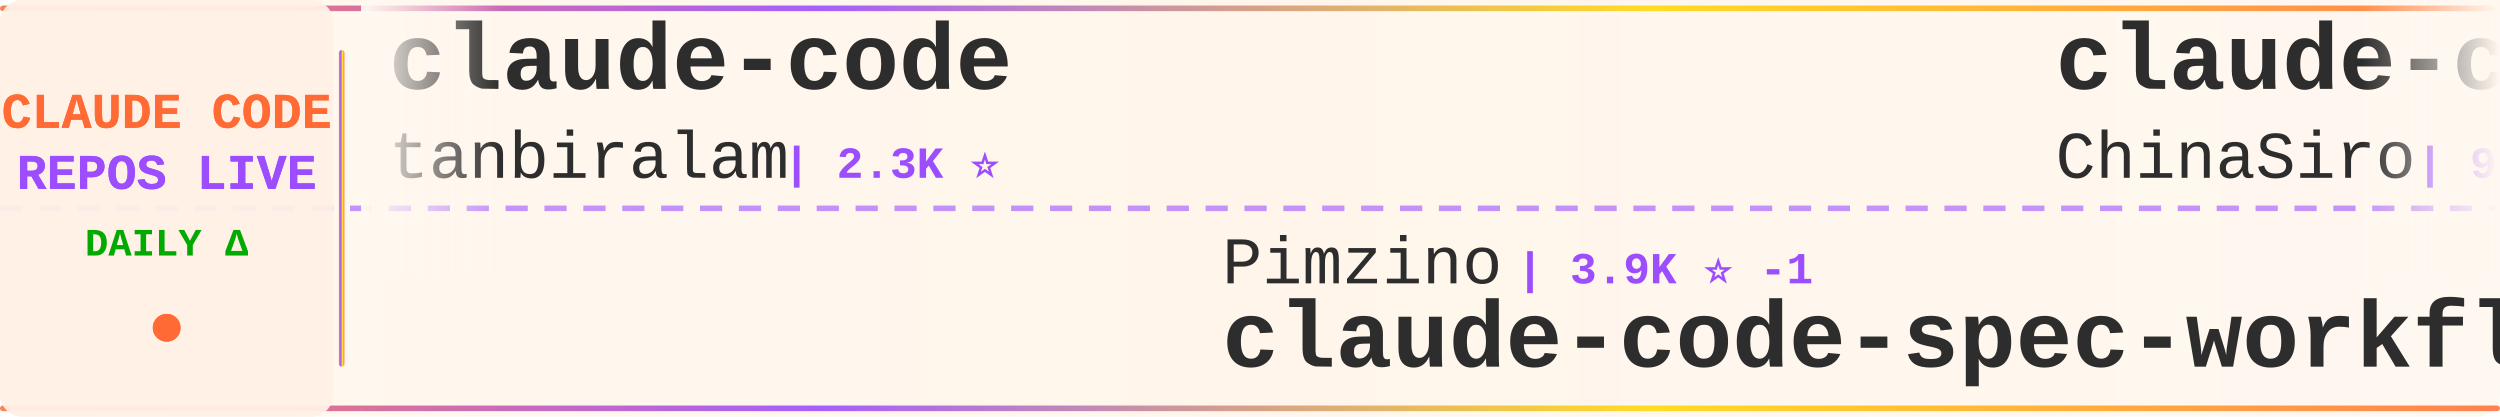
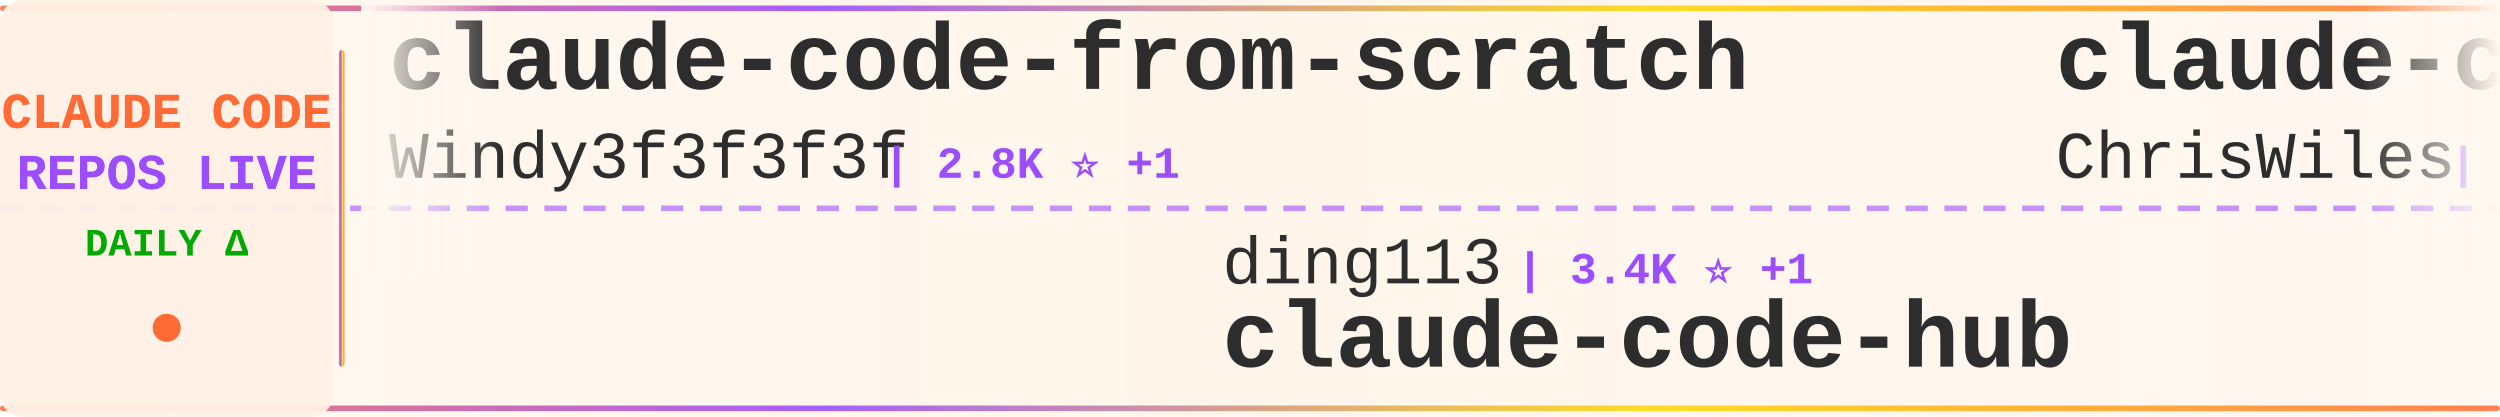
<svg xmlns="http://www.w3.org/2000/svg" width="900" height="150">
  <defs>
    <linearGradient id="tickerBg" x1="0%" y1="0%" x2="100%" y2="0%">
      <stop offset="0%" style="stop-color:#fff8f0;stop-opacity:0.98" />
      <stop offset="50%" style="stop-color:#fff5eb;stop-opacity:1" />
      <stop offset="100%" style="stop-color:#fff8f0;stop-opacity:0.98" />
    </linearGradient>
    <linearGradient id="borderGrad" x1="0%" y1="0%" x2="100%" y2="0%">
      <stop offset="0%" style="stop-color:#FF6B35;stop-opacity:0.85">
        <animate attributeName="stop-opacity" values="0.85;1;0.85" dur="2s" repeatCount="indefinite" />
      </stop>
      <stop offset="33%" style="stop-color:#9C4EFF;stop-opacity:0.9">
        <animate attributeName="stop-opacity" values="0.9;1;0.9" dur="2.2s" repeatCount="indefinite" />
      </stop>
      <stop offset="66%" style="stop-color:#FFD700;stop-opacity:0.85">
        <animate attributeName="stop-opacity" values="0.85;1;0.85" dur="1.8s" repeatCount="indefinite" />
      </stop>
      <stop offset="100%" style="stop-color:#FF6B35;stop-opacity:0.85">
        <animate attributeName="stop-opacity" values="0.85;1;0.85" dur="2s" repeatCount="indefinite" />
      </stop>
    </linearGradient>
    <filter id="textGlow">
      <feGaussianBlur stdDeviation="0.15" result="coloredBlur" />
      <feMerge>
        <feMergeNode in="coloredBlur" />
        <feMergeNode in="SourceGraphic" />
      </feMerge>
    </filter>
    <filter id="metricGlow">
      <feGaussianBlur stdDeviation="0.2" result="coloredBlur" />
      <feMerge>
        <feMergeNode in="coloredBlur" />
        <feMergeNode in="SourceGraphic" />
      </feMerge>
    </filter>
    <linearGradient id="leftFade" x1="0%" y1="0%" x2="100%" y2="0%">
      <stop offset="0%" style="stop-color:#fff8f0;stop-opacity:1" />
      <stop offset="100%" style="stop-color:#fff8f0;stop-opacity:0" />
    </linearGradient>
    <linearGradient id="rightFade" x1="0%" y1="0%" x2="100%" y2="0%">
      <stop offset="0%" style="stop-color:#fff8f0;stop-opacity:0" />
      <stop offset="100%" style="stop-color:#fff8f0;stop-opacity:1" />
    </linearGradient>
  </defs>
  <rect width="900" height="150" fill="url(#tickerBg)" rx="8" />
  <rect x="0" y="2" width="900" height="2" fill="url(#borderGrad)" rx="1" />
  <rect x="0" y="146" width="900" height="2" fill="url(#borderGrad)" rx="1" />
  <line x1="0" y1="75" x2="900" y2="75" stroke="#9C4EFF" stroke-width="2" stroke-dasharray="8 6" opacity="0.6" />
  <rect x="0" y="0" width="120" height="150" fill="#fff0e6" opacity="0.95" rx="8" />
  <text x="60" y="46" font-family="'Courier New', monospace" font-size="18" font-weight="bold" fill="#FF6B35" text-anchor="middle" filter="url(#textGlow)">
    CLAUDE CODE
  </text>
  <text x="60" y="68" font-family="'Courier New', monospace" font-size="18" font-weight="bold" fill="#9C4EFF" text-anchor="middle" filter="url(#textGlow)">
    REPOS LIVE
  </text>
  <text x="60" y="92" font-family="'Courier New', monospace" font-size="14" font-weight="bold" fill="#00aa00" text-anchor="middle">
    DAILY Δ
  </text>
  <circle cx="60" cy="118" r="5" fill="#FF6B35" filter="url(#metricGlow)">
    <animate attributeName="r" values="4;6;4" dur="1.5s" repeatCount="indefinite" />
    <animate attributeName="opacity" values="0.6;1;0.6" dur="1.5s" repeatCount="indefinite" />
  </circle>
  <rect x="122" y="18" width="2" height="114" fill="url(#borderGrad)" rx="1" />
  <clipPath id="tickerClip">
    <rect x="130" y="0" width="770" height="150" />
  </clipPath>
  <g clip-path="url(#tickerClip)">
    <g id="tickerItems">
      <animateTransform attributeName="transform" attributeType="XML" type="translate" from="0 0" to="-3000 0" dur="54s" repeatCount="indefinite" />
      <g transform="translate(0, 0)">
-         <text x="140" y="32" font-family="'Courier New', monospace" font-size="34" font-weight="bold" fill="#2d2d2d">claude-code</text>
-         <text x="140" y="64" font-family="'Courier New', monospace" font-size="24" font-weight="normal" fill="#2d2d2d" opacity="1.0">tanbiralam</text>
-         <text x="282" y="64" font-family="'Courier New', monospace" font-size="16" font-weight="bold" fill="#9C4EFF"> | 2.3K ⭐</text>
+         <text x="140" y="32" font-family="'Courier New', monospace" font-size="34" font-weight="bold" fill="#2d2d2d">claude-code-from-scratch</text>
+         <text x="140" y="64" font-family="'Courier New', monospace" font-size="24" font-weight="normal" fill="#2d2d2d" opacity="1.0">Windy3f3f3f3f</text>
+         <text x="318" y="64" font-family="'Courier New', monospace" font-size="16" font-weight="bold" fill="#9C4EFF"> | 2.8K ⭐ +1</text>
      </g>
      <g transform="translate(300, 0)">
-         <text x="140" y="102" font-family="'Courier New', monospace" font-size="24" font-weight="normal" fill="#2d2d2d" opacity="1.0">Pimzino</text>
-         <text x="246" y="102" font-family="'Courier New', monospace" font-size="16" font-weight="bold" fill="#9C4EFF"> | 3.9K ⭐ -1</text>
-         <text x="140" y="132" font-family="'Courier New', monospace" font-size="34" font-weight="bold" fill="#2d2d2d">claude-code-spec-workflo...</text>
+         <text x="140" y="102" font-family="'Courier New', monospace" font-size="24" font-weight="normal" fill="#2d2d2d" opacity="1.0">ding113</text>
+         <text x="246" y="102" font-family="'Courier New', monospace" font-size="16" font-weight="bold" fill="#9C4EFF"> | 3.4K ⭐ +1</text>
+         <text x="140" y="132" font-family="'Courier New', monospace" font-size="34" font-weight="bold" fill="#2d2d2d">claude-code-hub</text>
      </g>
      <g transform="translate(600, 0)">
-         <text x="140" y="32" font-family="'Courier New', monospace" font-size="34" font-weight="bold" fill="#2d2d2d">claude-code-sourcemap</text>
-         <text x="140" y="64" font-family="'Courier New', monospace" font-size="24" font-weight="normal" fill="#2d2d2d" opacity="1.0">ChinaSiro</text>
-         <text x="270" y="64" font-family="'Courier New', monospace" font-size="16" font-weight="bold" fill="#9C4EFF"> | 9.7K ⭐ -1</text>
+         <text x="140" y="32" font-family="'Courier New', monospace" font-size="34" font-weight="bold" fill="#2d2d2d">claude-code-showcase</text>
+         <text x="140" y="64" font-family="'Courier New', monospace" font-size="24" font-weight="normal" fill="#2d2d2d" opacity="1.0">ChrisWiles</text>
+         <text x="282" y="64" font-family="'Courier New', monospace" font-size="16" font-weight="bold" fill="#9C4EFF"> | 6.1K ⭐</text>
      </g>
      <g transform="translate(900, 0)">
-         <text x="140" y="102" font-family="'Courier New', monospace" font-size="24" font-weight="normal" fill="#2d2d2d" opacity="1.0">affaan-m</text>
-         <text x="258" y="102" font-family="'Courier New', monospace" font-size="16" font-weight="bold" fill="#9C4EFF"> | 283.2K ⭐ +127</text>
-         <text x="140" y="132" font-family="'Courier New', monospace" font-size="34" font-weight="bold" fill="#2d2d2d">ECC</text>
+         <text x="140" y="102" font-family="'Courier New', monospace" font-size="24" font-weight="normal" fill="#2d2d2d" opacity="1.0">anthropics</text>
+         <text x="282" y="102" font-family="'Courier New', monospace" font-size="16" font-weight="bold" fill="#9C4EFF"> | 6.4K ⭐ +2</text>
+         <text x="140" y="132" font-family="'Courier New', monospace" font-size="34" font-weight="bold" fill="#2d2d2d">claude-code-security-rev...</text>
      </g>
      <g transform="translate(1200, 0)">
-         <text x="140" y="32" font-family="'Courier New', monospace" font-size="34" font-weight="bold" fill="#2d2d2d">claude-code-tudou</text>
-         <text x="140" y="64" font-family="'Courier New', monospace" font-size="24" font-weight="normal" fill="#2d2d2d" opacity="1.0">AICoderTudou</text>
-         <text x="306" y="64" font-family="'Courier New', monospace" font-size="16" font-weight="bold" fill="#9C4EFF"> | 493 ⭐</text>
+         <text x="140" y="32" font-family="'Courier New', monospace" font-size="34" font-weight="bold" fill="#2d2d2d">claude-code-analysis</text>
+         <text x="140" y="64" font-family="'Courier New', monospace" font-size="24" font-weight="normal" fill="#2d2d2d" opacity="1.0">liuup</text>
+         <text x="222" y="64" font-family="'Courier New', monospace" font-size="16" font-weight="bold" fill="#9C4EFF"> | 4.0K ⭐</text>
      </g>
      <g transform="translate(1500, 0)">
-         <text x="140" y="102" font-family="'Courier New', monospace" font-size="24" font-weight="normal" fill="#2d2d2d" opacity="1.0">repowise-dev</text>
-         <text x="306" y="102" font-family="'Courier New', monospace" font-size="16" font-weight="bold" fill="#9C4EFF"> | 1.2K ⭐</text>
-         <text x="140" y="132" font-family="'Courier New', monospace" font-size="34" font-weight="bold" fill="#2d2d2d">claude-code-prompts</text>
+         <text x="140" y="102" font-family="'Courier New', monospace" font-size="24" font-weight="normal" fill="#2d2d2d" opacity="1.0">digitalsamba</text>
+         <text x="306" y="102" font-family="'Courier New', monospace" font-size="16" font-weight="bold" fill="#9C4EFF"> | 2.3K ⭐ +2</text>
+         <text x="140" y="132" font-family="'Courier New', monospace" font-size="34" font-weight="bold" fill="#2d2d2d">claude-code-video-toolki...</text>
      </g>
      <g transform="translate(1800, 0)">
-         <text x="140" y="32" font-family="'Courier New', monospace" font-size="34" font-weight="bold" fill="#2d2d2d">ClaudeCode</text>
-         <text x="140" y="64" font-family="'Courier New', monospace" font-size="24" font-weight="normal" fill="#2d2d2d" opacity="1.0">guanshan</text>
-         <text x="258" y="64" font-family="'Courier New', monospace" font-size="16" font-weight="bold" fill="#9C4EFF"> | 60 ⭐</text>
+         <text x="140" y="32" font-family="'Courier New', monospace" font-size="34" font-weight="bold" fill="#2d2d2d">claude-code</text>
+         <text x="140" y="64" font-family="'Courier New', monospace" font-size="24" font-weight="normal" fill="#2d2d2d" opacity="1.0">RishabhK103</text>
+         <text x="294" y="64" font-family="'Courier New', monospace" font-size="16" font-weight="bold" fill="#9C4EFF"> | 108 ⭐</text>
      </g>
      <g transform="translate(2100, 0)">
-         <text x="140" y="102" font-family="'Courier New', monospace" font-size="24" font-weight="normal" fill="#2d2d2d" opacity="1.0">isboyjc</text>
-         <text x="246" y="102" font-family="'Courier New', monospace" font-size="16" font-weight="bold" fill="#9C4EFF"> | 162 ⭐</text>
+         <text x="140" y="102" font-family="'Courier New', monospace" font-size="24" font-weight="normal" fill="#2d2d2d" opacity="1.0">anthropics</text>
+         <text x="282" y="102" font-family="'Courier New', monospace" font-size="16" font-weight="bold" fill="#9C4EFF"> | 152.3K ⭐ +32</text>
        <text x="140" y="132" font-family="'Courier New', monospace" font-size="34" font-weight="bold" fill="#2d2d2d">claude-code</text>
      </g>
      <g transform="translate(2400, 0)">
-         <text x="140" y="32" font-family="'Courier New', monospace" font-size="34" font-weight="bold" fill="#2d2d2d">claude-code-ultimate-gui...</text>
-         <text x="140" y="64" font-family="'Courier New', monospace" font-size="24" font-weight="normal" fill="#2d2d2d" opacity="1.0">FlorianBruniaux</text>
-         <text x="342" y="64" font-family="'Courier New', monospace" font-size="16" font-weight="bold" fill="#9C4EFF"> | 6.2K ⭐</text>
+         <text x="140" y="32" font-family="'Courier New', monospace" font-size="34" font-weight="bold" fill="#2d2d2d">claude-code-base-action</text>
+         <text x="140" y="64" font-family="'Courier New', monospace" font-size="24" font-weight="normal" fill="#2d2d2d" opacity="1.0">anthropics</text>
+         <text x="282" y="64" font-family="'Courier New', monospace" font-size="16" font-weight="bold" fill="#9C4EFF"> | 1.0K ⭐</text>
      </g>
      <g transform="translate(2700, 0)">
-         <text x="140" y="102" font-family="'Courier New', monospace" font-size="24" font-weight="normal" fill="#2d2d2d" opacity="1.0">Piebald-AI</text>
-         <text x="282" y="102" font-family="'Courier New', monospace" font-size="16" font-weight="bold" fill="#9C4EFF"> | 12.9K ⭐</text>
-         <text x="140" y="132" font-family="'Courier New', monospace" font-size="34" font-weight="bold" fill="#2d2d2d">claude-code-system-promp...</text>
+         <text x="140" y="102" font-family="'Courier New', monospace" font-size="24" font-weight="normal" fill="#2d2d2d" opacity="1.0">claude-code-best</text>
+         <text x="354" y="102" font-family="'Courier New', monospace" font-size="16" font-weight="bold" fill="#9C4EFF"> | 22.9K ⭐</text>
+         <text x="140" y="132" font-family="'Courier New', monospace" font-size="34" font-weight="bold" fill="#2d2d2d">claude-code</text>
      </g>
      <g transform="translate(3000, 0)">
-         <text x="140" y="32" font-family="'Courier New', monospace" font-size="34" font-weight="bold" fill="#2d2d2d">claude-code</text>
-         <text x="140" y="64" font-family="'Courier New', monospace" font-size="24" font-weight="normal" fill="#2d2d2d" opacity="1.0">tanbiralam</text>
-         <text x="282" y="64" font-family="'Courier New', monospace" font-size="16" font-weight="bold" fill="#9C4EFF"> | 2.3K ⭐</text>
+         <text x="140" y="32" font-family="'Courier New', monospace" font-size="34" font-weight="bold" fill="#2d2d2d">claude-code-from-scratch</text>
+         <text x="140" y="64" font-family="'Courier New', monospace" font-size="24" font-weight="normal" fill="#2d2d2d" opacity="1.0">Windy3f3f3f3f</text>
+         <text x="318" y="64" font-family="'Courier New', monospace" font-size="16" font-weight="bold" fill="#9C4EFF"> | 2.8K ⭐ +1</text>
      </g>
      <g transform="translate(3300, 0)">
-         <text x="140" y="102" font-family="'Courier New', monospace" font-size="24" font-weight="normal" fill="#2d2d2d" opacity="1.0">Pimzino</text>
-         <text x="246" y="102" font-family="'Courier New', monospace" font-size="16" font-weight="bold" fill="#9C4EFF"> | 3.9K ⭐ -1</text>
-         <text x="140" y="132" font-family="'Courier New', monospace" font-size="34" font-weight="bold" fill="#2d2d2d">claude-code-spec-workflo...</text>
+         <text x="140" y="102" font-family="'Courier New', monospace" font-size="24" font-weight="normal" fill="#2d2d2d" opacity="1.0">ding113</text>
+         <text x="246" y="102" font-family="'Courier New', monospace" font-size="16" font-weight="bold" fill="#9C4EFF"> | 3.4K ⭐ +1</text>
+         <text x="140" y="132" font-family="'Courier New', monospace" font-size="34" font-weight="bold" fill="#2d2d2d">claude-code-hub</text>
      </g>
      <g transform="translate(3600, 0)">
-         <text x="140" y="32" font-family="'Courier New', monospace" font-size="34" font-weight="bold" fill="#2d2d2d">claude-code-sourcemap</text>
-         <text x="140" y="64" font-family="'Courier New', monospace" font-size="24" font-weight="normal" fill="#2d2d2d" opacity="1.0">ChinaSiro</text>
-         <text x="270" y="64" font-family="'Courier New', monospace" font-size="16" font-weight="bold" fill="#9C4EFF"> | 9.7K ⭐ -1</text>
+         <text x="140" y="32" font-family="'Courier New', monospace" font-size="34" font-weight="bold" fill="#2d2d2d">claude-code-showcase</text>
+         <text x="140" y="64" font-family="'Courier New', monospace" font-size="24" font-weight="normal" fill="#2d2d2d" opacity="1.0">ChrisWiles</text>
+         <text x="282" y="64" font-family="'Courier New', monospace" font-size="16" font-weight="bold" fill="#9C4EFF"> | 6.1K ⭐</text>
      </g>
      <g transform="translate(3900, 0)">
-         <text x="140" y="102" font-family="'Courier New', monospace" font-size="24" font-weight="normal" fill="#2d2d2d" opacity="1.0">affaan-m</text>
-         <text x="258" y="102" font-family="'Courier New', monospace" font-size="16" font-weight="bold" fill="#9C4EFF"> | 283.2K ⭐ +127</text>
-         <text x="140" y="132" font-family="'Courier New', monospace" font-size="34" font-weight="bold" fill="#2d2d2d">ECC</text>
+         <text x="140" y="102" font-family="'Courier New', monospace" font-size="24" font-weight="normal" fill="#2d2d2d" opacity="1.0">anthropics</text>
+         <text x="282" y="102" font-family="'Courier New', monospace" font-size="16" font-weight="bold" fill="#9C4EFF"> | 6.4K ⭐ +2</text>
+         <text x="140" y="132" font-family="'Courier New', monospace" font-size="34" font-weight="bold" fill="#2d2d2d">claude-code-security-rev...</text>
      </g>
    </g>
  </g>
  <rect x="130" y="0" width="50" height="100" fill="url(#leftFade)" />
  <rect x="850" y="0" width="50" height="100" fill="url(#rightFade)" />
</svg>
